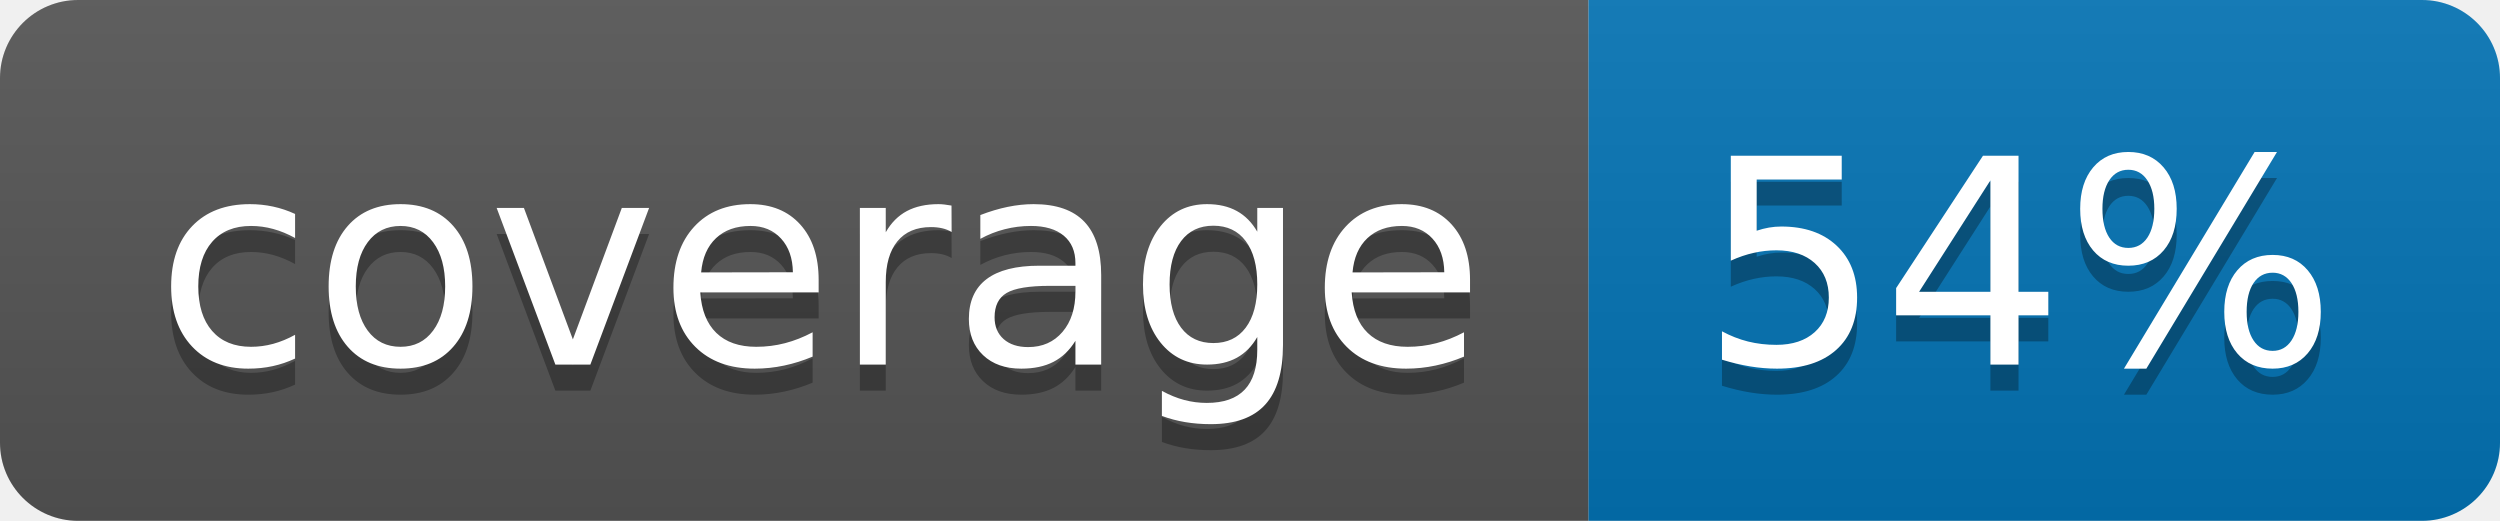
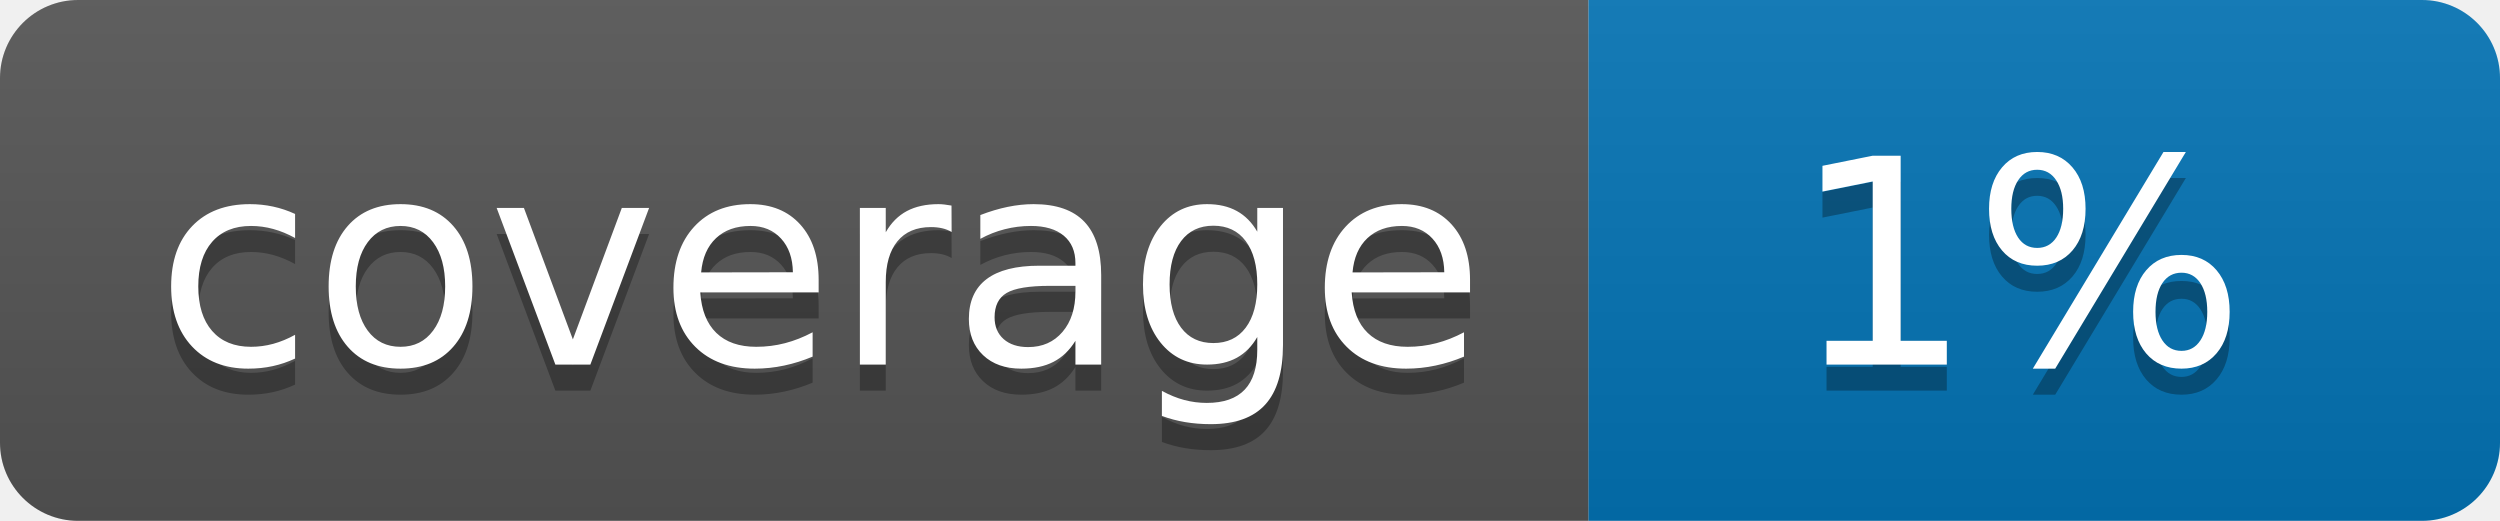
<svg xmlns="http://www.w3.org/2000/svg" width="96" height="20">
  <linearGradient id="b" x2="0" y2="100%">
    <stop offset="0" stop-color="#bbb" stop-opacity=".1" />
    <stop offset="1" stop-opacity=".1" />
  </linearGradient>
  <clipPath id="a">
    <rect width="96" height="20" rx="3" fill="#fff" />
  </clipPath>
  <g clip-path="url(#a)">
    <path fill="#555" d="M0 0h61v20H0z" />
    <path fill="#0374B5" d="M61 0h35v20H61z" />
    <path fill="url(#b)" d="M0 0h96v20H0z" />
  </g>
  <g fill="#fff" text-anchor="middle" font-family="DejaVu Sans,Verdana,Geneva,sans-serif" font-size="110">
    <text x="315" y="150" fill="#010101" fill-opacity=".3" transform="scale(.1)" textLength="510">coverage</text>
    <text x="315" y="140" transform="scale(.1)" textLength="510">coverage</text>
-     <text x="775" y="150" fill="#010101" fill-opacity=".3" transform="scale(.1)" textLength="250">54%</text>
-     <text x="775" y="140" transform="scale(.1)" textLength="250">54%</text>
+     <text x="775" y="150" fill="#010101" fill-opacity=".3" transform="scale(.1)" textLength="250">1%</text>
+     <text x="775" y="140" transform="scale(.1)" textLength="250">1%</text>
  </g>
</svg>
